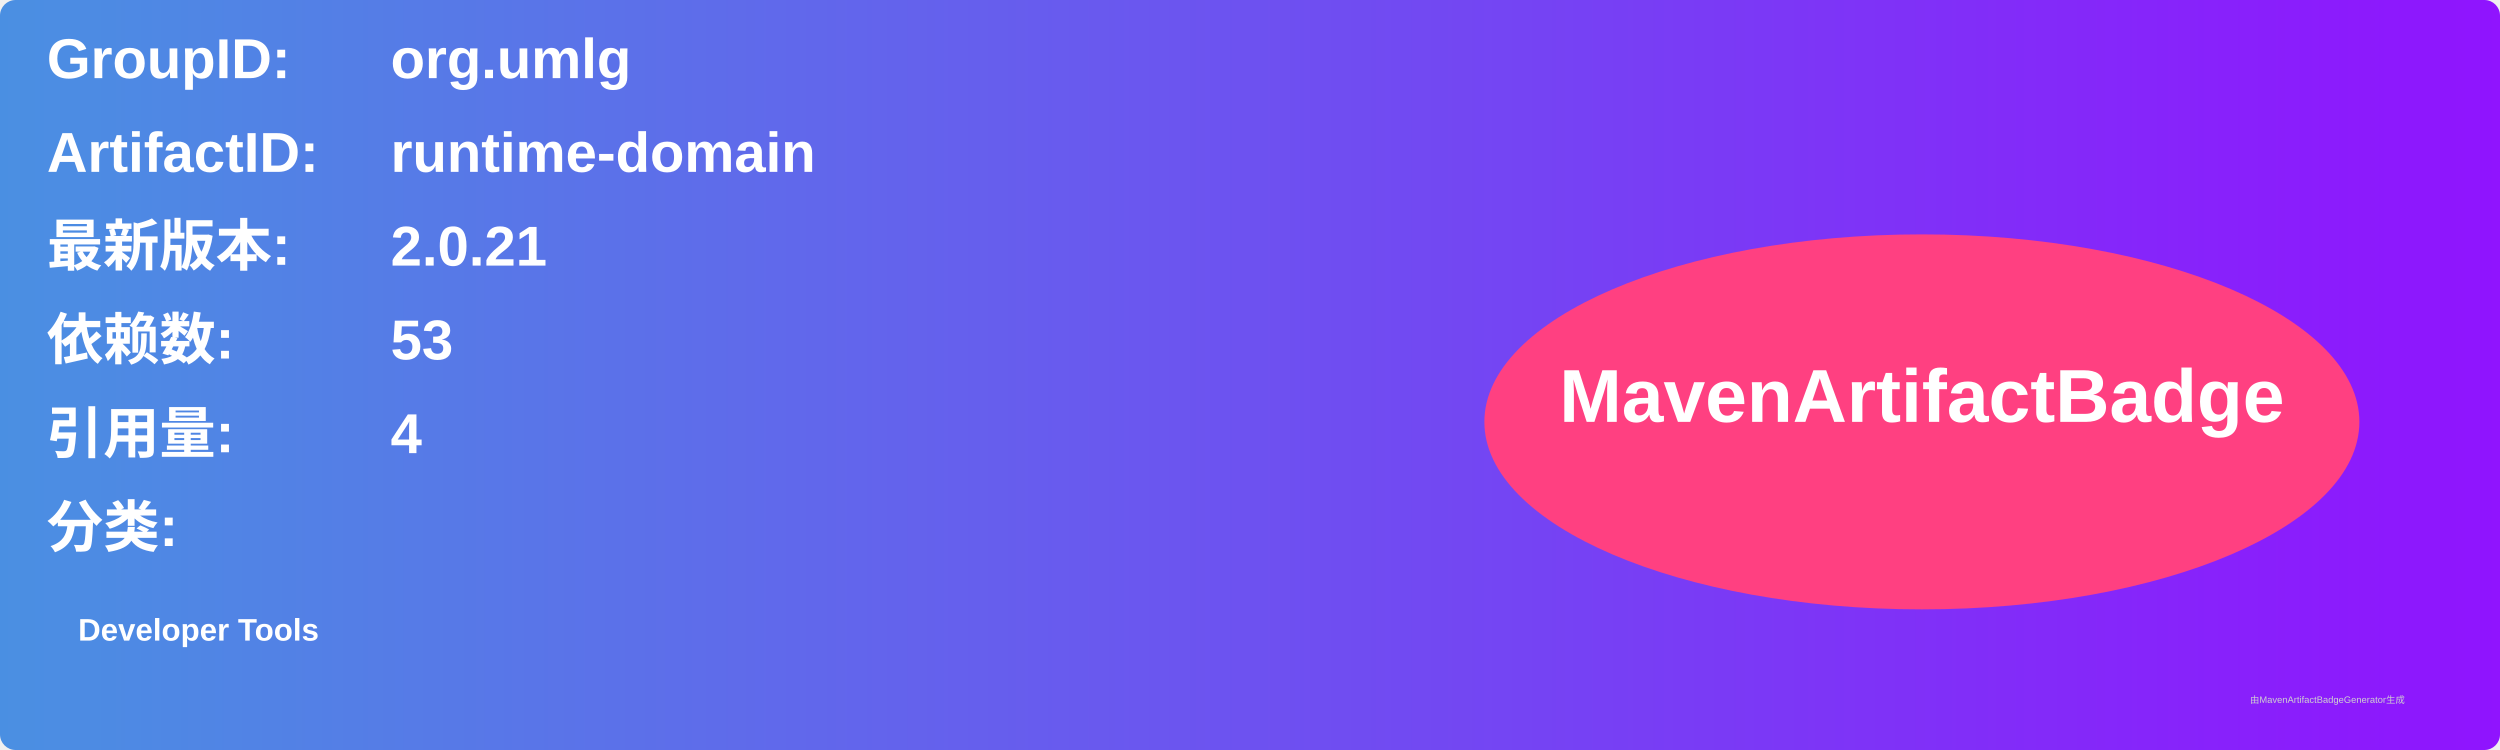
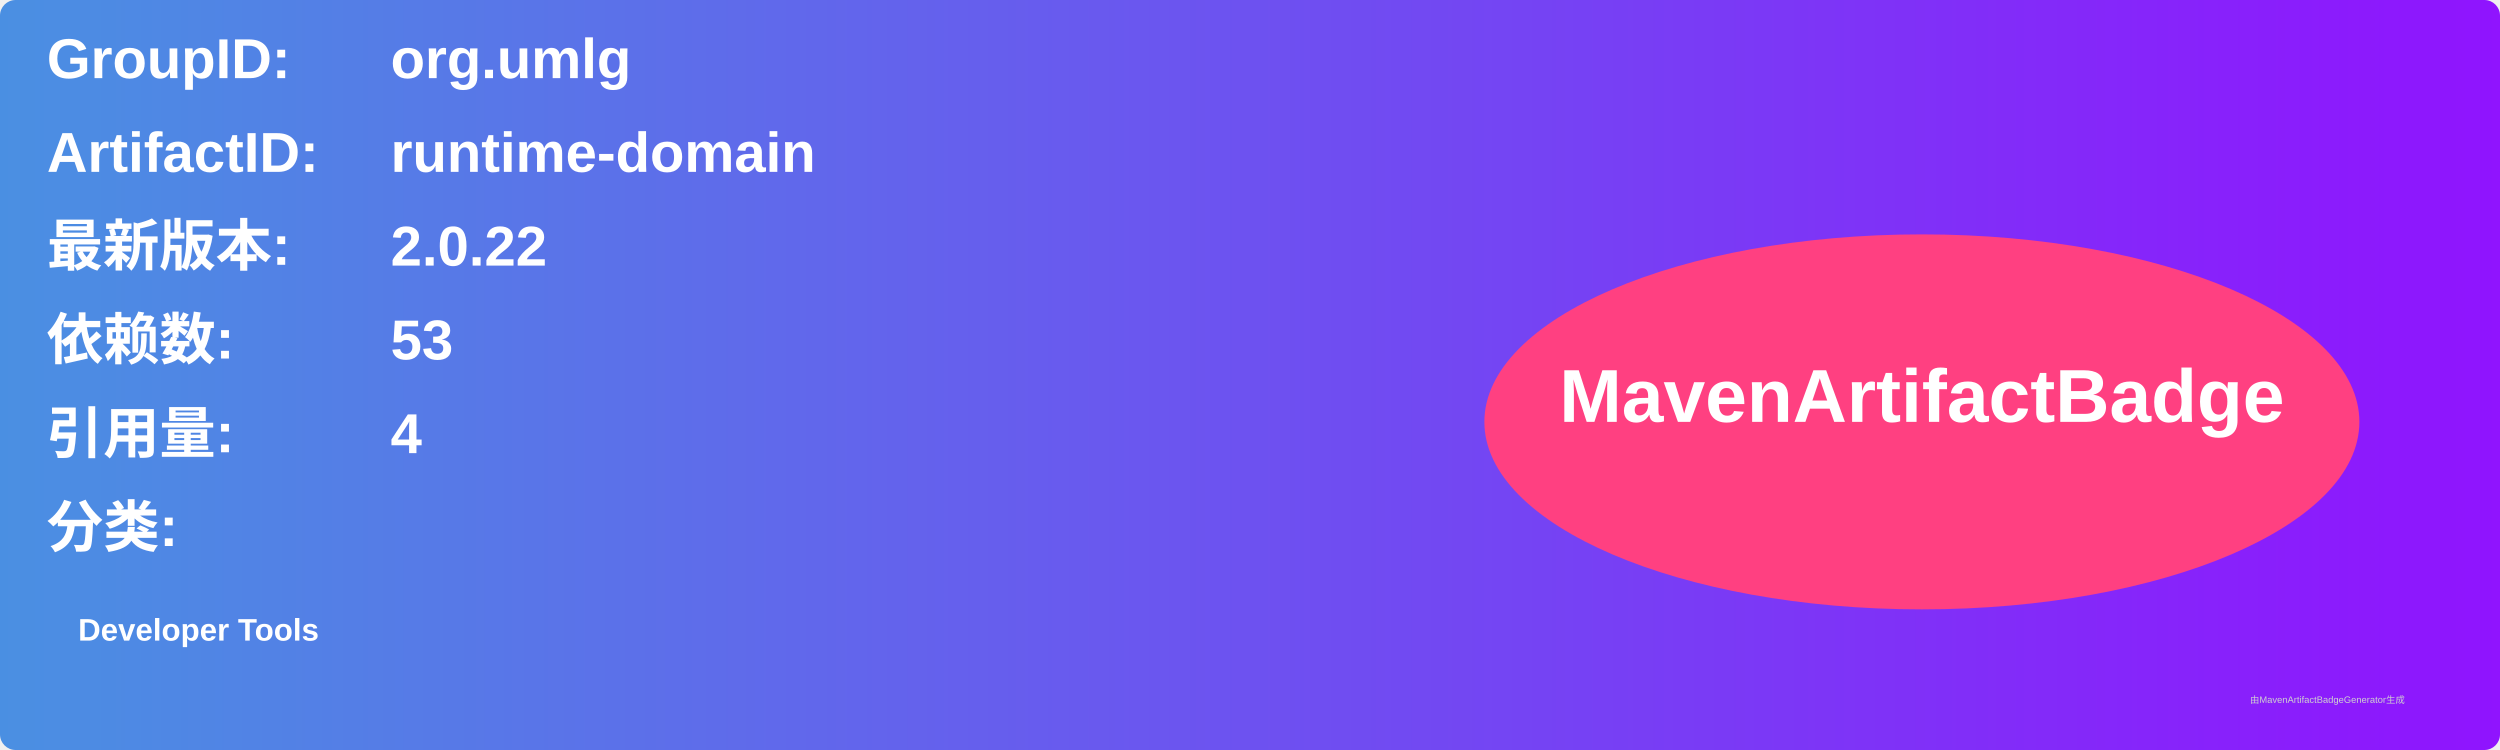
<svg xmlns="http://www.w3.org/2000/svg" width="800" height="240" viewBox="0 0 800 240">
  <linearGradient id="grad" x1="0%" y1="0%" x2="100%" y2="0%">
    <stop offset="0%" stop-color="#4a90e2" />
    <stop offset="100%" stop-color="#9013fe" />
  </linearGradient>
  <rect width="100%" height="100%" rx="5" ry="5" fill="url(#grad)" />
  <g transform="translate(15, 15)">
    <text x="0" y="10" font-family="Arial" font-size="18" fill="white" font-weight="bold" width="260">GroupID:</text>
    <text x="110" y="10" font-family="Arial" font-size="18" fill="white" font-weight="bold" width="460">org.umlg</text>
    <text x="0" y="40" font-family="Arial" font-size="18" fill="white" font-weight="bold" width="260">ArtifactID:</text>
    <text x="110" y="40" font-family="Arial" font-size="18" fill="white" font-weight="bold" width="460">runtime-domain</text>
    <text x="0" y="70" font-family="Arial" font-size="18" fill="white" font-weight="bold">最新版本:</text>
    <text x="110" y="70" font-family="Arial" font-size="18" fill="white" font-weight="bold">
-       <tspan font-weight="bold">2.0.21</tspan>
+       <tspan font-weight="bold">2.0.22</tspan>
    </text>
    <text x="0" y="100" font-family="Arial" font-size="18" fill="white" font-weight="bold">依赖数: </text>
    <text x="110" y="100" font-family="Arial" font-size="18" fill="white">
      <tspan font-weight="bold">53</tspan>
    </text>
    <text x="0" y="130" font-family="Arial" font-size="18" fill="white" font-weight="bold">引用量: </text>
    <text x="110" y="130" font-family="Arial" font-size="18" fill="white">
      <tspan font-weight="bold">4</tspan>
    </text>
    <text x="0" y="160" font-family="Arial" font-size="18" fill="white" font-weight="bold">分类:</text>
    <text x="10" y="190" font-family="Arial" font-size="10" fill="white">
      <tspan font-weight="bold">Developer Tools</tspan>
    </text>
    <ellipse cx="600" cy="120" rx="140" ry="60" fill="#ff4081" />
    <text x="600" y="120" text-anchor="middle" font-family="Arial" font-size="24" fill="white" font-weight="bold">MavenArtifactBadge</text>
  </g>
  <text x="720" y="225" font-family="Arial" font-size="3" fill="#d0d0d0">由MavenArtifactBadgeGenerator生成</text>
</svg>
